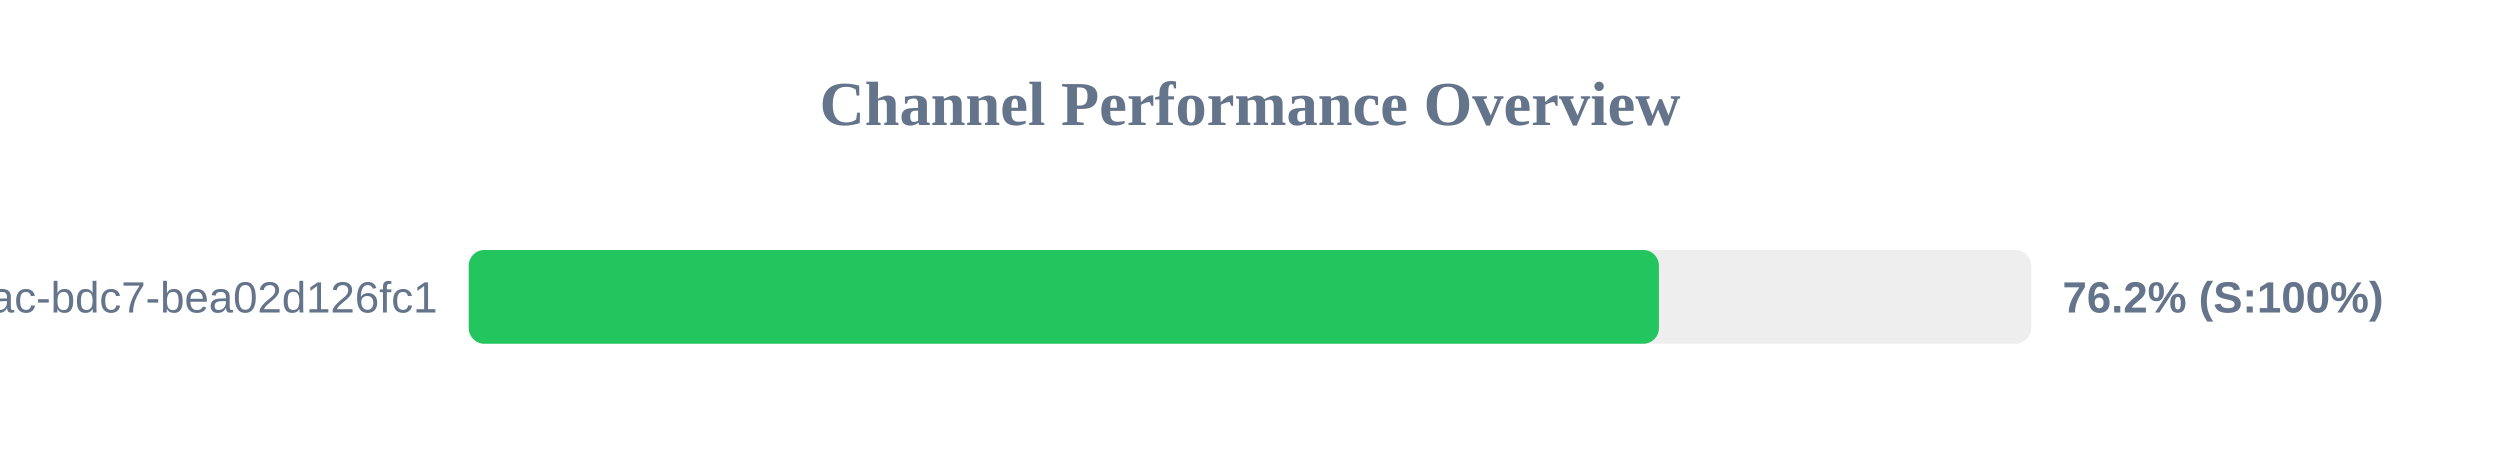
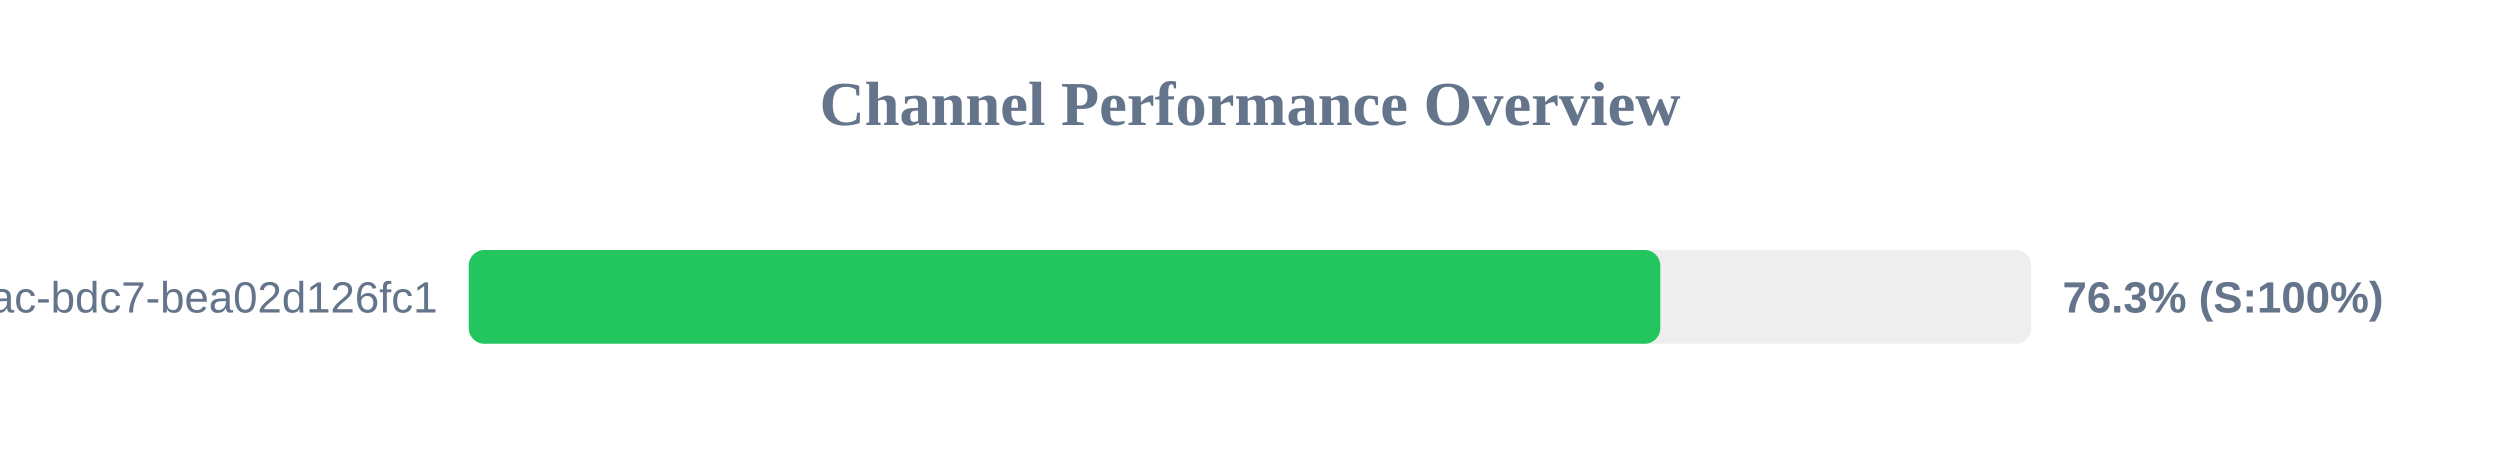
<svg xmlns="http://www.w3.org/2000/svg" width="800" height="150" version="1.1">
  <style>
        .row { font: 14px Arial; fill: #64748b; }
        .score { font: bold 14px Arial; fill: #64748b; }
    </style>
  <text x="400" y="40" text-anchor="middle" font-size="20px" font-weight="bold" fill="#64748b">Channel Performance Overview</text>
  <rect x="150" y="80" width="500" height="30" fill="#eee" rx="5" />
-   <rect x="150" y="80" width="380.85" height="30" fill="#22c55e" rx="5" />
+   <rect x="150" y="80" width="381.3" height="30" fill="#22c55e" rx="5" />
  <text x="140" y="100" text-anchor="end" class="row">?uuid=e31ad3e6-e341-42ac-bdc7-bea02d126fc1</text>
-   <text x="660" y="100" text-anchor="start" class="score">76.2% (S:100%)</text>
+   <text x="660" y="100" text-anchor="start" class="score">76.3% (S:100%)</text>
</svg>
